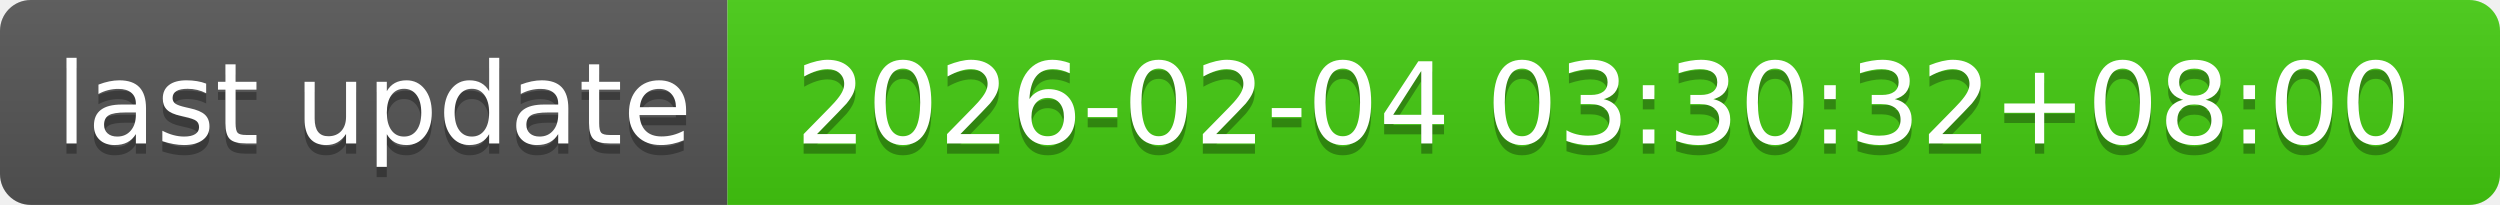
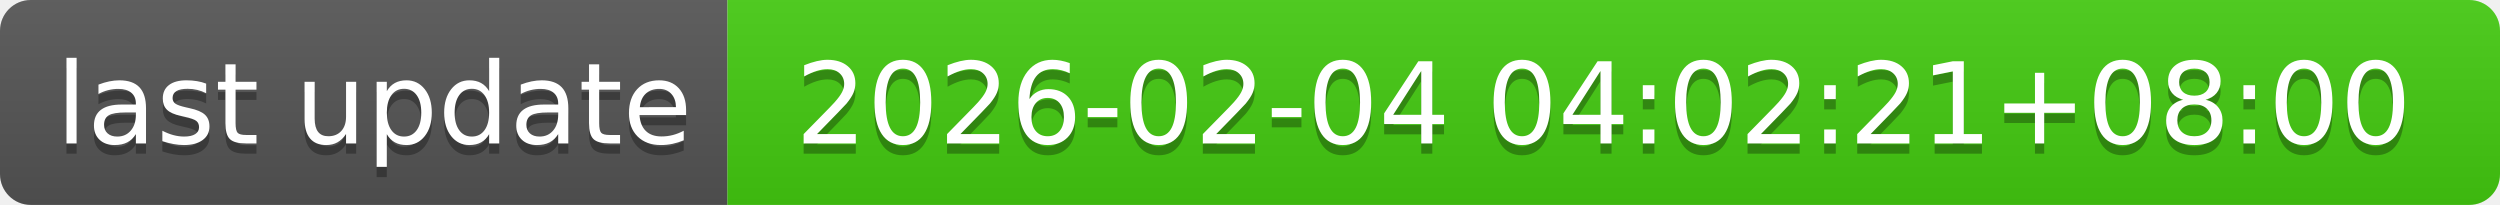
- <svg xmlns="http://www.w3.org/2000/svg" width="244" height="20" role="img" aria-label="last update: 2026-02-04 03:30:32+08:00">
+ <svg xmlns="http://www.w3.org/2000/svg" width="244" height="20" role="img" aria-label="last update: 2026-02-04 04:02:21+08:00">
  <linearGradient id="s" x2="0" y2="100%">
    <stop offset="0" stop-color="#bbb" stop-opacity=".1" />
    <stop offset="1" stop-opacity=".1" />
  </linearGradient>
  <clipPath id="r">
    <rect width="244" height="20" rx="3" fill="#fff" />
  </clipPath>
  <g clip-path="url(#r)">
    <rect width="71" height="20" fill="#555" />
    <rect x="71" width="173" height="20" fill="#4c1" />
    <rect width="244" height="20" fill="url(#s)" />
  </g>
  <g fill="#fff" text-anchor="middle" font-family="Verdana,Geneva,DejaVu Sans,sans-serif" text-rendering="geometricPrecision" font-size="110">
    <text aria-hidden="true" x="365" y="150" fill="#010101" fill-opacity=".3" transform="scale(.1)" textLength="610">last update</text>
    <text x="365" y="140" transform="scale(.1)" fill="#fff" textLength="610">last update</text>
-     <text aria-hidden="true" x="1565" y="150" fill="#010101" fill-opacity=".3" transform="scale(.1)" textLength="1630">2026-02-04 03:30:32+08:00</text>
-     <text x="1565" y="140" transform="scale(.1)" fill="#fff" textLength="1630">2026-02-04 03:30:32+08:00</text>
+     <text aria-hidden="true" x="1565" y="150" fill="#010101" fill-opacity=".3" transform="scale(.1)" textLength="1630">2026-02-04 04:02:21+08:00</text>
+     <text x="1565" y="140" transform="scale(.1)" fill="#fff" textLength="1630">2026-02-04 04:02:21+08:00</text>
  </g>
</svg>
